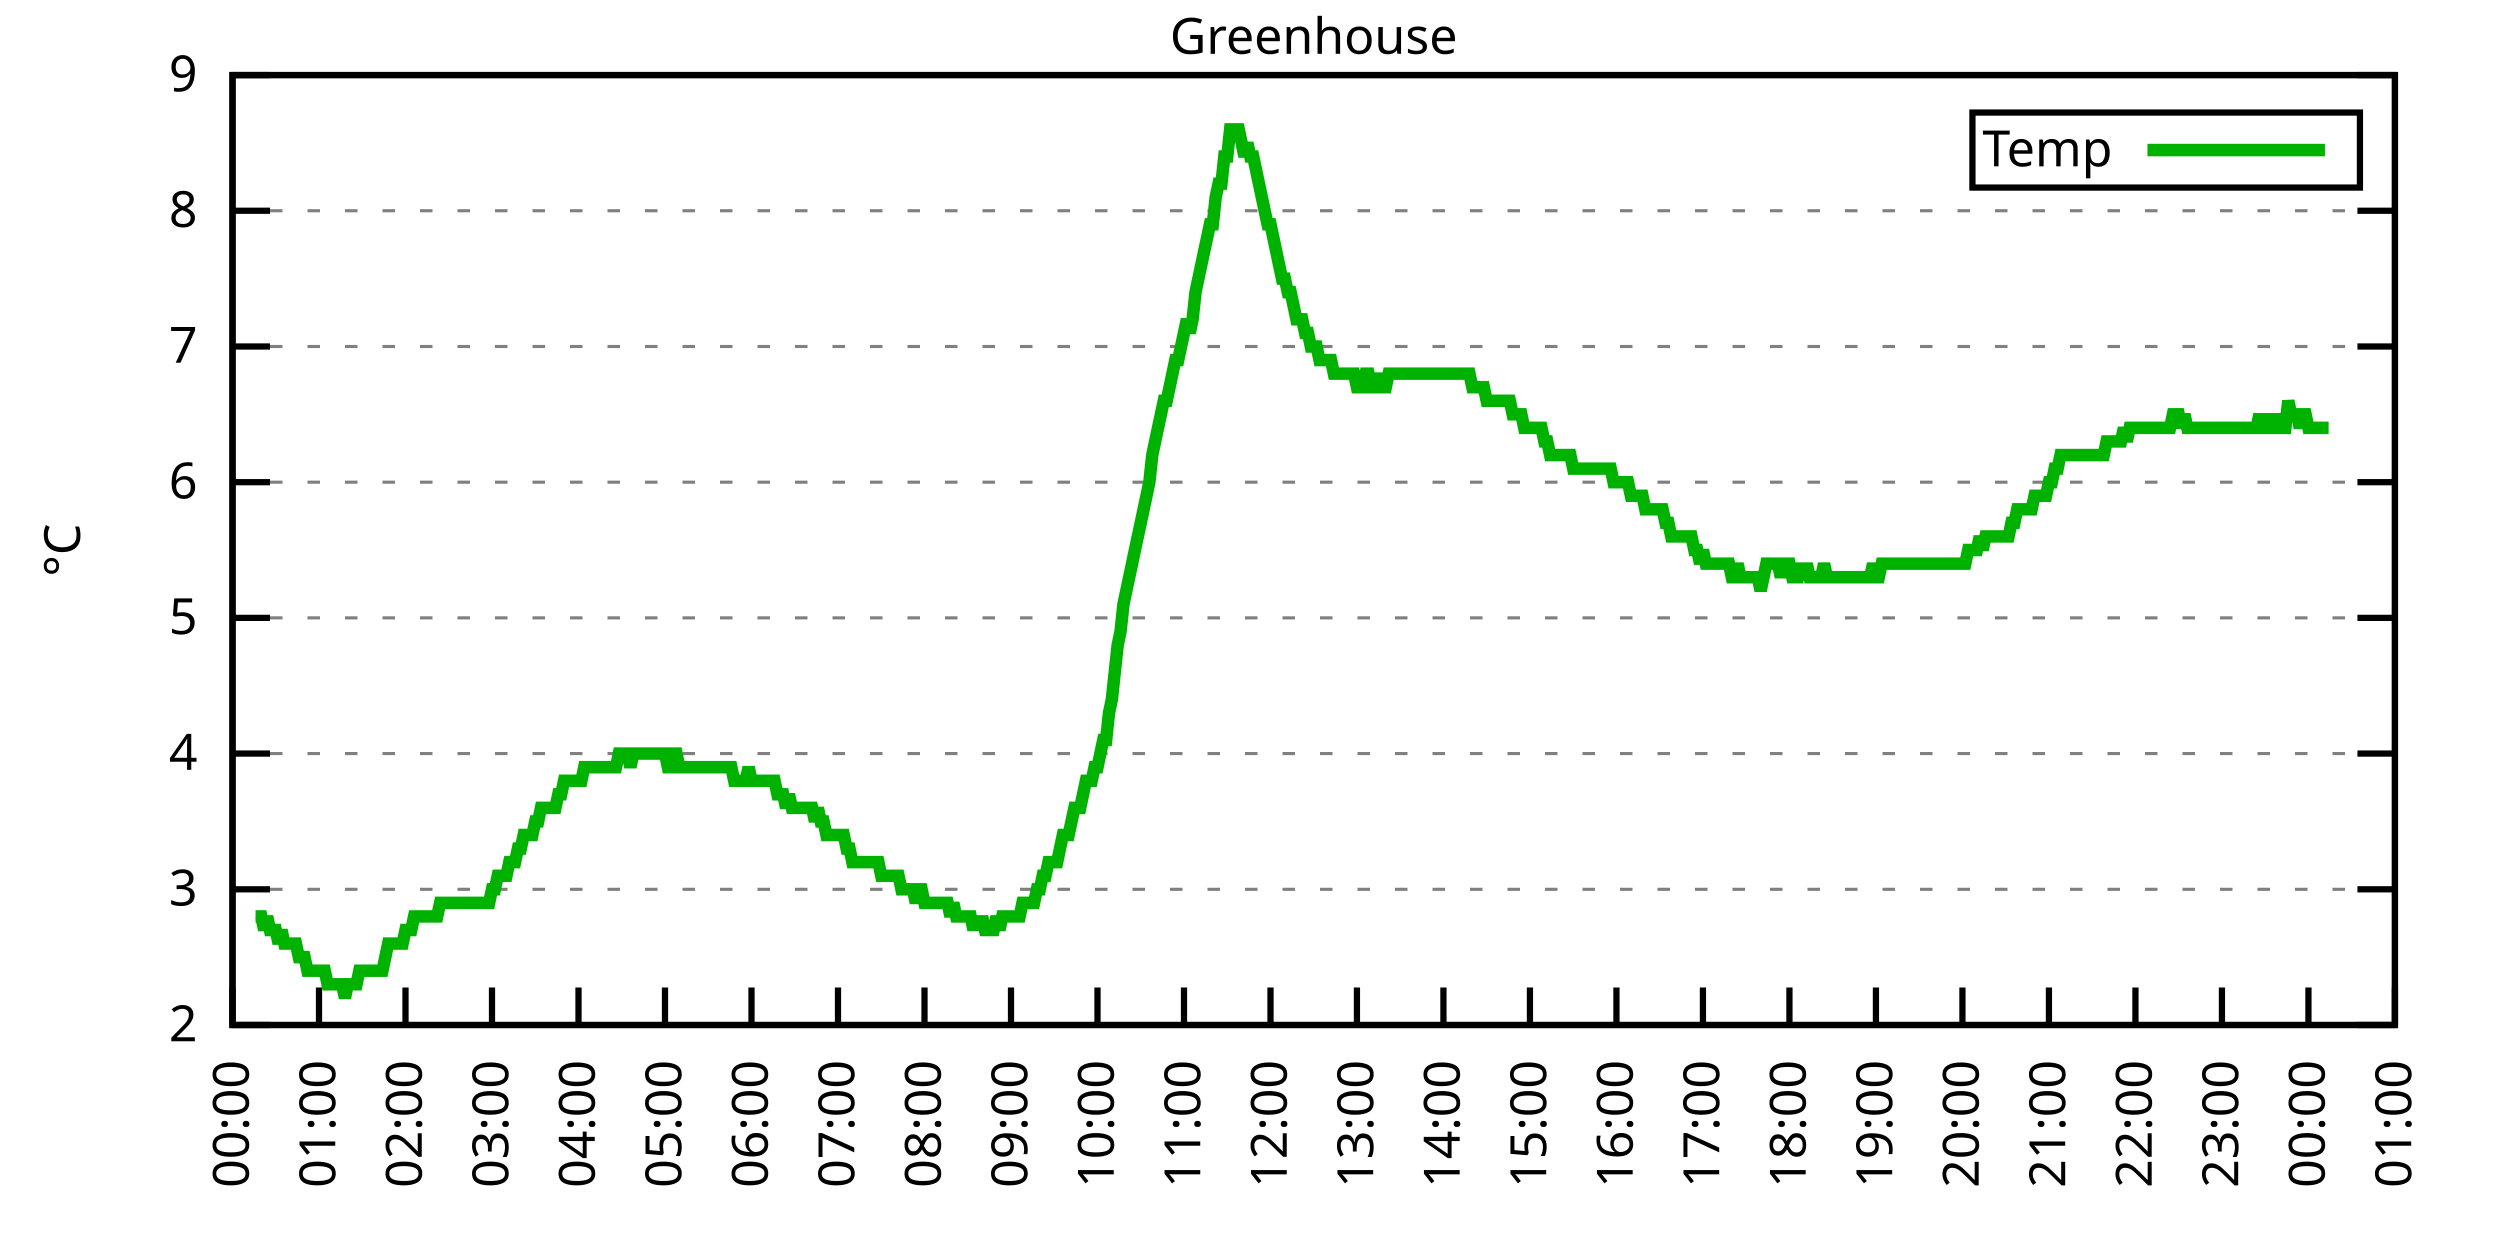
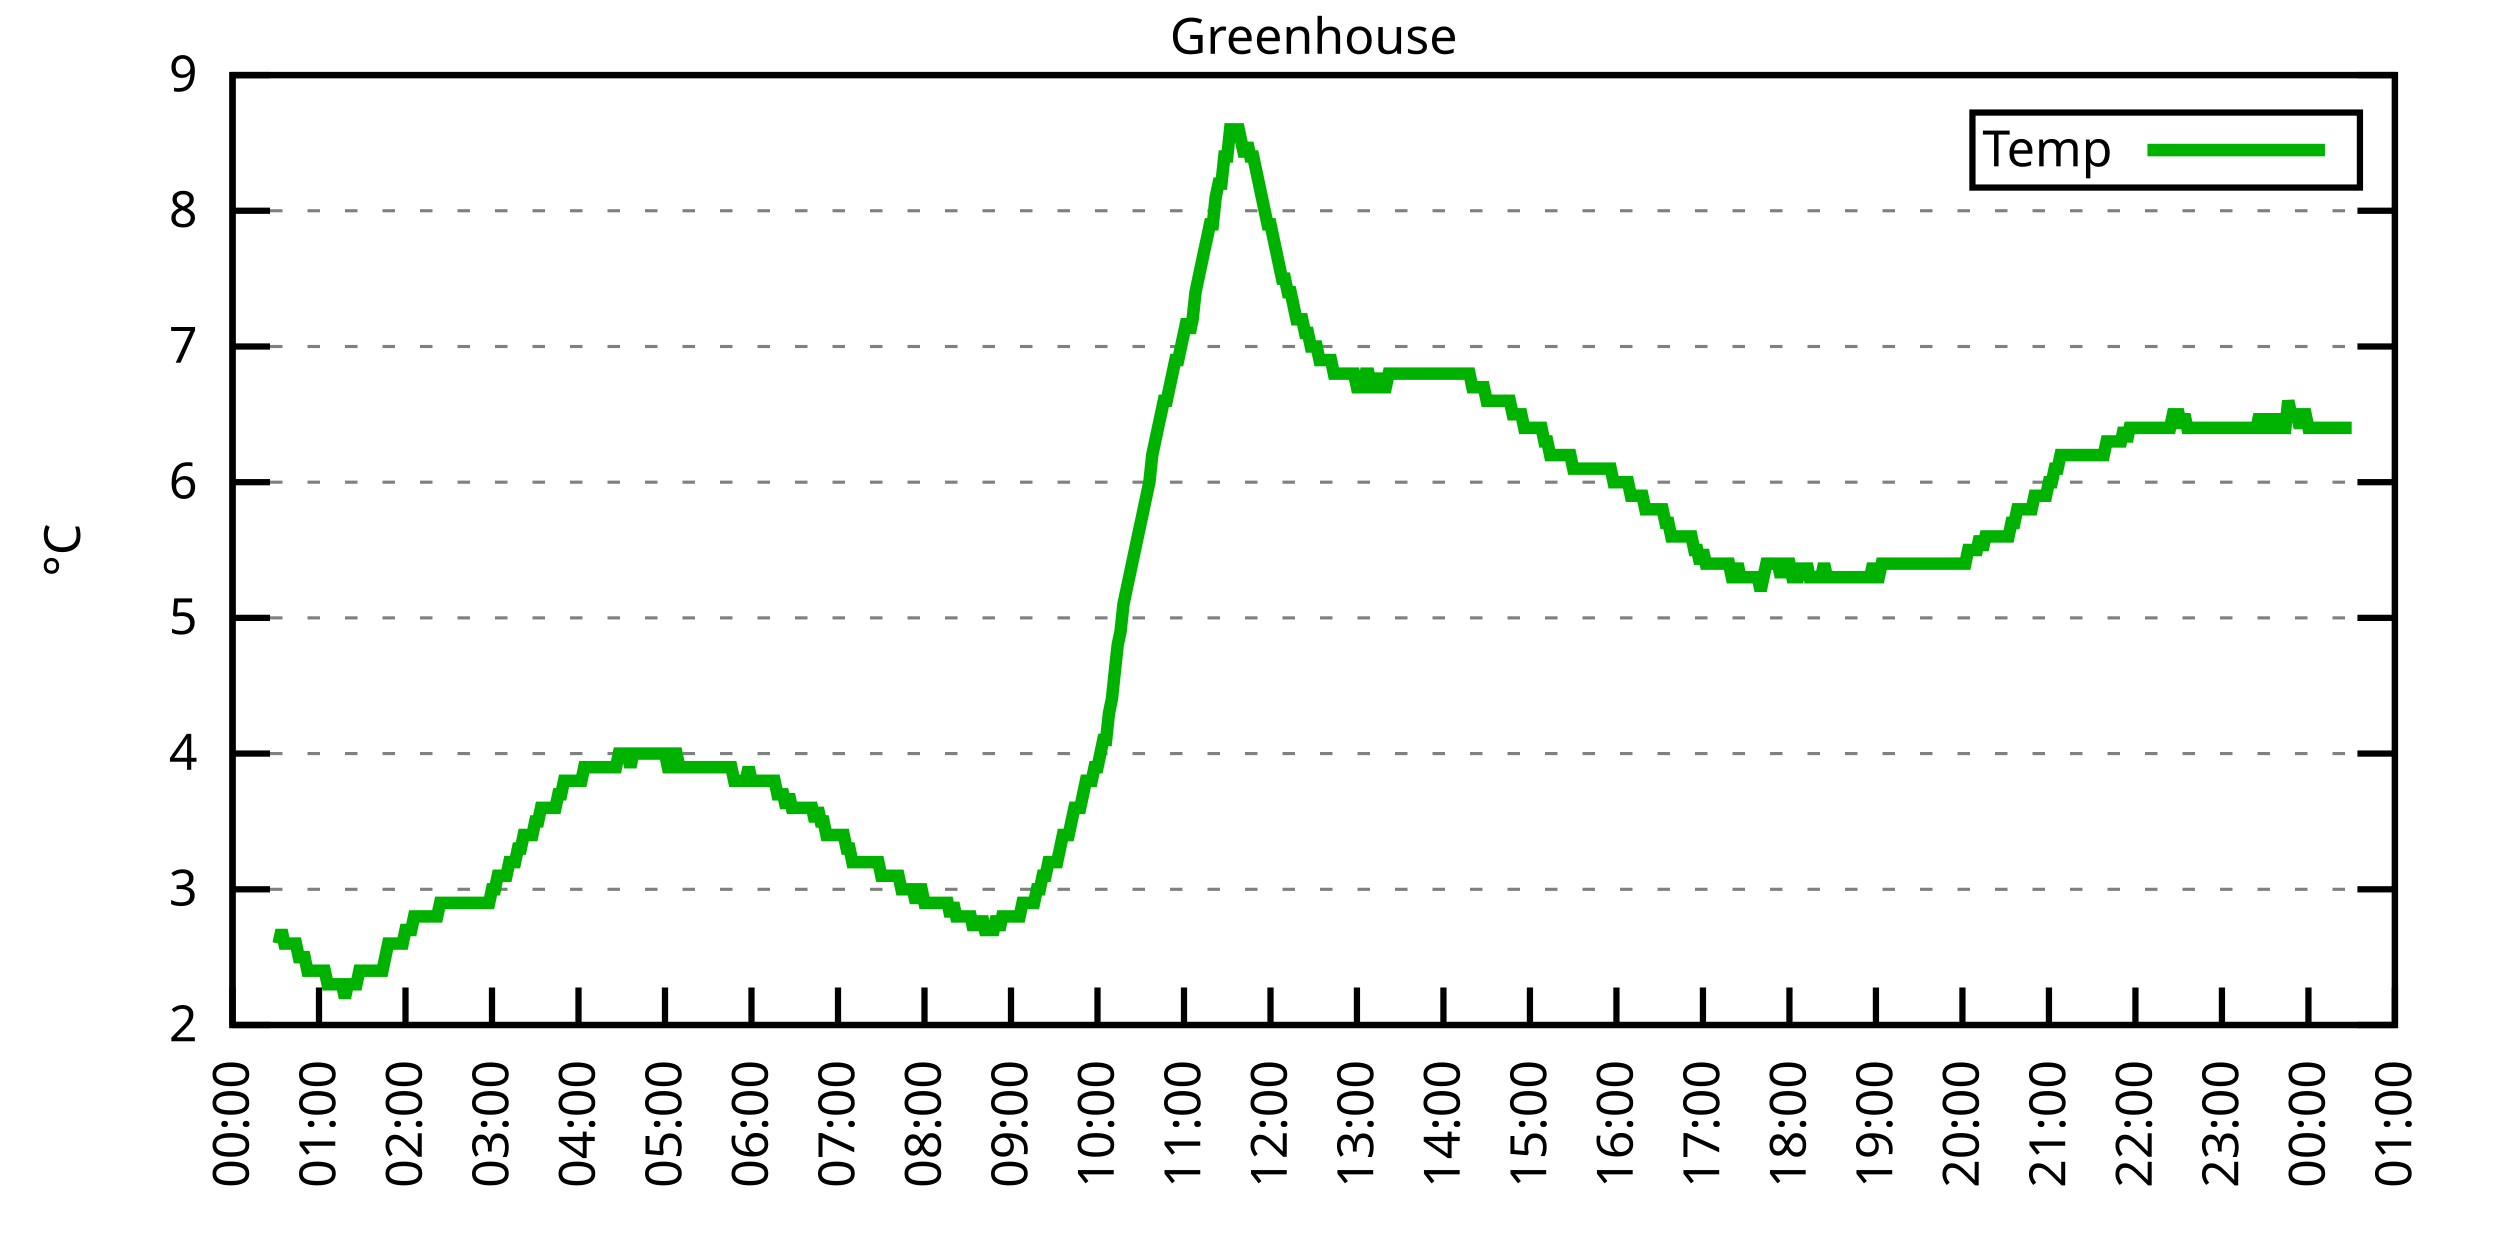
<svg xmlns="http://www.w3.org/2000/svg" xmlns:xlink="http://www.w3.org/1999/xlink" width="400" height="200" viewBox="0 0 400 200">
  <g id="gnuplot_canvas">
    <rect x="0" y="0" width="400" height="200" fill="none" />
    <defs>
      <circle id="gpDot" r="0.5" stroke-width="0.5" stroke="currentColor" />
      <path id="gpPt0" stroke-width="0.333" stroke="currentColor" d="M-1,0 h2 M0,-1 v2" />
      <path id="gpPt1" stroke-width="0.333" stroke="currentColor" d="M-1,-1 L1,1 M1,-1 L-1,1" />
      <path id="gpPt2" stroke-width="0.333" stroke="currentColor" d="M-1,0 L1,0 M0,-1 L0,1 M-1,-1 L1,1 M-1,1 L1,-1" />
      <rect id="gpPt3" stroke-width="0.333" stroke="currentColor" x="-1" y="-1" width="2" height="2" />
      <rect id="gpPt4" stroke-width="0.333" stroke="currentColor" fill="currentColor" x="-1" y="-1" width="2" height="2" />
      <circle id="gpPt5" stroke-width="0.333" stroke="currentColor" cx="0" cy="0" r="1" />
      <use xlink:href="#gpPt5" id="gpPt6" fill="currentColor" stroke="none" />
      <path id="gpPt7" stroke-width="0.333" stroke="currentColor" d="M0,-1.33 L-1.33,0.67 L1.33,0.67 z" />
      <use xlink:href="#gpPt7" id="gpPt8" fill="currentColor" stroke="none" />
      <use xlink:href="#gpPt7" id="gpPt9" stroke="currentColor" transform="rotate(180)" />
      <use xlink:href="#gpPt9" id="gpPt10" fill="currentColor" stroke="none" />
      <use xlink:href="#gpPt3" id="gpPt11" stroke="currentColor" transform="rotate(45)" />
      <use xlink:href="#gpPt11" id="gpPt12" fill="currentColor" stroke="none" />
      <path id="gpPt13" stroke-width="0.333" stroke="currentColor" d="M0,1.330 L1.265,0.411 L0.782,-1.067 L-0.782,-1.076 L-1.265,0.411 z" />
      <use xlink:href="#gpPt13" id="gpPt14" fill="currentColor" stroke="none" />
      <filter id="textbox" filterUnits="objectBoundingBox" x="0" y="0" height="1" width="1">
        <feFlood flood-color="white" flood-opacity="1" result="bgnd" />
        <feComposite in="SourceGraphic" in2="bgnd" operator="atop" />
      </filter>
      <filter id="greybox" filterUnits="objectBoundingBox" x="0" y="0" height="1" width="1">
        <feFlood flood-color="lightgrey" flood-opacity="1" result="grey" />
        <feComposite in="SourceGraphic" in2="grey" operator="atop" />
      </filter>
    </defs>
    <g fill="none" color="white" stroke="currentColor" stroke-width="1.00" stroke-linecap="butt" stroke-linejoin="miter">
</g>
    <g fill="none" color="black" stroke="currentColor" stroke-width="1.00" stroke-linecap="butt" stroke-linejoin="miter">
      <g stroke="none" shape-rendering="crispEdges">
        <polygon fill="rgb(255, 255, 255)" points="37.20,164.00 383.18,164.00 383.18,12.02 37.20,12.02 " />
      </g>
    </g>
    <g fill="none" color="black" stroke="currentColor" stroke-width="1.00" stroke-linecap="butt" stroke-linejoin="miter">
</g>
    <g fill="none" color="black" stroke="black" stroke-width="0.50" stroke-linecap="butt" stroke-linejoin="miter">
</g>
    <g fill="none" color="gray" stroke="currentColor" stroke-width="0.50" stroke-linecap="butt" stroke-linejoin="miter">
      <path stroke="gray" stroke-dasharray="2,4" class="gridline" d="M37.20,164.00 L383.19,164.00  " />
    </g>
    <g fill="none" color="gray" stroke="gray" stroke-width="1.00" stroke-linecap="butt" stroke-linejoin="miter">
</g>
    <g fill="none" color="black" stroke="currentColor" stroke-width="1.00" stroke-linecap="butt" stroke-linejoin="miter">
      <path stroke="black" d="M37.20,164.00 L43.20,164.00 M383.19,164.00 L377.19,164.00  " />
      <g transform="translate(31.60,166.60)" stroke="none" fill="black" font-family="Sans" font-size="8.00" text-anchor="end">
        <text>
          <tspan font-family="Sans"> 2</tspan>
        </text>
      </g>
    </g>
    <g fill="none" color="black" stroke="currentColor" stroke-width="1.00" stroke-linecap="butt" stroke-linejoin="miter">
</g>
    <g fill="none" color="black" stroke="black" stroke-width="0.50" stroke-linecap="butt" stroke-linejoin="miter">
</g>
    <g fill="none" color="gray" stroke="currentColor" stroke-width="0.50" stroke-linecap="butt" stroke-linejoin="miter">
      <path stroke="gray" stroke-dasharray="2,4" class="gridline" d="M37.20,142.29 L383.19,142.29  " />
    </g>
    <g fill="none" color="gray" stroke="gray" stroke-width="1.00" stroke-linecap="butt" stroke-linejoin="miter">
</g>
    <g fill="none" color="black" stroke="currentColor" stroke-width="1.00" stroke-linecap="butt" stroke-linejoin="miter">
      <path stroke="black" d="M37.20,142.29 L43.20,142.29 M383.19,142.29 L377.19,142.29  " />
      <g transform="translate(31.60,144.89)" stroke="none" fill="black" font-family="Sans" font-size="8.00" text-anchor="end">
        <text>
          <tspan font-family="Sans"> 3</tspan>
        </text>
      </g>
    </g>
    <g fill="none" color="black" stroke="currentColor" stroke-width="1.00" stroke-linecap="butt" stroke-linejoin="miter">
</g>
    <g fill="none" color="black" stroke="black" stroke-width="0.50" stroke-linecap="butt" stroke-linejoin="miter">
</g>
    <g fill="none" color="gray" stroke="currentColor" stroke-width="0.50" stroke-linecap="butt" stroke-linejoin="miter">
      <path stroke="gray" stroke-dasharray="2,4" class="gridline" d="M37.20,120.57 L383.19,120.57  " />
    </g>
    <g fill="none" color="gray" stroke="gray" stroke-width="1.00" stroke-linecap="butt" stroke-linejoin="miter">
</g>
    <g fill="none" color="black" stroke="currentColor" stroke-width="1.00" stroke-linecap="butt" stroke-linejoin="miter">
      <path stroke="black" d="M37.20,120.57 L43.20,120.57 M383.19,120.57 L377.19,120.57  " />
      <g transform="translate(31.60,123.17)" stroke="none" fill="black" font-family="Sans" font-size="8.00" text-anchor="end">
        <text>
          <tspan font-family="Sans"> 4</tspan>
        </text>
      </g>
    </g>
    <g fill="none" color="black" stroke="currentColor" stroke-width="1.00" stroke-linecap="butt" stroke-linejoin="miter">
</g>
    <g fill="none" color="black" stroke="black" stroke-width="0.50" stroke-linecap="butt" stroke-linejoin="miter">
</g>
    <g fill="none" color="gray" stroke="currentColor" stroke-width="0.50" stroke-linecap="butt" stroke-linejoin="miter">
      <path stroke="gray" stroke-dasharray="2,4" class="gridline" d="M37.20,98.86 L383.19,98.86  " />
    </g>
    <g fill="none" color="gray" stroke="gray" stroke-width="1.00" stroke-linecap="butt" stroke-linejoin="miter">
</g>
    <g fill="none" color="black" stroke="currentColor" stroke-width="1.00" stroke-linecap="butt" stroke-linejoin="miter">
      <path stroke="black" d="M37.20,98.86 L43.20,98.86 M383.19,98.86 L377.19,98.86  " />
      <g transform="translate(31.60,101.46)" stroke="none" fill="black" font-family="Sans" font-size="8.00" text-anchor="end">
        <text>
          <tspan font-family="Sans"> 5</tspan>
        </text>
      </g>
    </g>
    <g fill="none" color="black" stroke="currentColor" stroke-width="1.00" stroke-linecap="butt" stroke-linejoin="miter">
</g>
    <g fill="none" color="black" stroke="black" stroke-width="0.50" stroke-linecap="butt" stroke-linejoin="miter">
</g>
    <g fill="none" color="gray" stroke="currentColor" stroke-width="0.50" stroke-linecap="butt" stroke-linejoin="miter">
      <path stroke="gray" stroke-dasharray="2,4" class="gridline" d="M37.20,77.15 L383.19,77.15  " />
    </g>
    <g fill="none" color="gray" stroke="gray" stroke-width="1.00" stroke-linecap="butt" stroke-linejoin="miter">
</g>
    <g fill="none" color="black" stroke="currentColor" stroke-width="1.00" stroke-linecap="butt" stroke-linejoin="miter">
      <path stroke="black" d="M37.20,77.15 L43.20,77.15 M383.19,77.15 L377.19,77.15  " />
      <g transform="translate(31.60,79.75)" stroke="none" fill="black" font-family="Sans" font-size="8.00" text-anchor="end">
        <text>
          <tspan font-family="Sans"> 6</tspan>
        </text>
      </g>
    </g>
    <g fill="none" color="black" stroke="currentColor" stroke-width="1.00" stroke-linecap="butt" stroke-linejoin="miter">
</g>
    <g fill="none" color="black" stroke="black" stroke-width="0.50" stroke-linecap="butt" stroke-linejoin="miter">
</g>
    <g fill="none" color="gray" stroke="currentColor" stroke-width="0.50" stroke-linecap="butt" stroke-linejoin="miter">
      <path stroke="gray" stroke-dasharray="2,4" class="gridline" d="M37.20,55.44 L383.19,55.44  " />
    </g>
    <g fill="none" color="gray" stroke="gray" stroke-width="1.00" stroke-linecap="butt" stroke-linejoin="miter">
</g>
    <g fill="none" color="black" stroke="currentColor" stroke-width="1.00" stroke-linecap="butt" stroke-linejoin="miter">
      <path stroke="black" d="M37.20,55.44 L43.20,55.44 M383.19,55.44 L377.19,55.44  " />
      <g transform="translate(31.60,58.04)" stroke="none" fill="black" font-family="Sans" font-size="8.00" text-anchor="end">
        <text>
          <tspan font-family="Sans"> 7</tspan>
        </text>
      </g>
    </g>
    <g fill="none" color="black" stroke="currentColor" stroke-width="1.00" stroke-linecap="butt" stroke-linejoin="miter">
</g>
    <g fill="none" color="black" stroke="black" stroke-width="0.50" stroke-linecap="butt" stroke-linejoin="miter">
</g>
    <g fill="none" color="gray" stroke="currentColor" stroke-width="0.50" stroke-linecap="butt" stroke-linejoin="miter">
      <path stroke="gray" stroke-dasharray="2,4" class="gridline" d="M37.20,33.72 L383.19,33.72  " />
    </g>
    <g fill="none" color="gray" stroke="gray" stroke-width="1.00" stroke-linecap="butt" stroke-linejoin="miter">
</g>
    <g fill="none" color="black" stroke="currentColor" stroke-width="1.00" stroke-linecap="butt" stroke-linejoin="miter">
      <path stroke="black" d="M37.20,33.72 L43.20,33.72 M383.19,33.72 L377.19,33.72  " />
      <g transform="translate(31.60,36.32)" stroke="none" fill="black" font-family="Sans" font-size="8.00" text-anchor="end">
        <text>
          <tspan font-family="Sans"> 8</tspan>
        </text>
      </g>
    </g>
    <g fill="none" color="black" stroke="currentColor" stroke-width="1.00" stroke-linecap="butt" stroke-linejoin="miter">
</g>
    <g fill="none" color="black" stroke="black" stroke-width="0.50" stroke-linecap="butt" stroke-linejoin="miter">
</g>
    <g fill="none" color="gray" stroke="currentColor" stroke-width="0.50" stroke-linecap="butt" stroke-linejoin="miter">
      <path stroke="gray" stroke-dasharray="2,4" class="gridline" d="M37.20,12.01 L383.19,12.01  " />
    </g>
    <g fill="none" color="gray" stroke="gray" stroke-width="1.00" stroke-linecap="butt" stroke-linejoin="miter">
</g>
    <g fill="none" color="black" stroke="currentColor" stroke-width="1.00" stroke-linecap="butt" stroke-linejoin="miter">
      <path stroke="black" d="M37.20,12.01 L43.20,12.01 M383.19,12.01 L377.19,12.01  " />
      <g transform="translate(31.60,14.61)" stroke="none" fill="black" font-family="Sans" font-size="8.00" text-anchor="end">
        <text>
          <tspan font-family="Sans"> 9</tspan>
        </text>
      </g>
    </g>
    <g fill="none" color="black" stroke="currentColor" stroke-width="1.00" stroke-linecap="butt" stroke-linejoin="miter">
      <path stroke="black" d="M37.20,164.00 L37.20,158.00  " />
      <g transform="translate(39.80,169.60) rotate(270.00)" stroke="none" fill="black" font-family="Sans" font-size="8.00" text-anchor="end">
        <text>
          <tspan font-family="Sans">00:00</tspan>
        </text>
      </g>
    </g>
    <g fill="none" color="black" stroke="currentColor" stroke-width="1.00" stroke-linecap="butt" stroke-linejoin="miter">
      <path stroke="black" d="M51.04,164.00 L51.04,158.00  " />
      <g transform="translate(53.64,169.60) rotate(270.00)" stroke="none" fill="black" font-family="Sans" font-size="8.00" text-anchor="end">
        <text>
          <tspan font-family="Sans">01:00</tspan>
        </text>
      </g>
    </g>
    <g fill="none" color="black" stroke="currentColor" stroke-width="1.00" stroke-linecap="butt" stroke-linejoin="miter">
      <path stroke="black" d="M64.88,164.00 L64.88,158.00  " />
      <g transform="translate(67.48,169.60) rotate(270.00)" stroke="none" fill="black" font-family="Sans" font-size="8.00" text-anchor="end">
        <text>
          <tspan font-family="Sans">02:00</tspan>
        </text>
      </g>
    </g>
    <g fill="none" color="black" stroke="currentColor" stroke-width="1.00" stroke-linecap="butt" stroke-linejoin="miter">
      <path stroke="black" d="M78.72,164.00 L78.72,158.00  " />
      <g transform="translate(81.32,169.60) rotate(270.00)" stroke="none" fill="black" font-family="Sans" font-size="8.00" text-anchor="end">
        <text>
          <tspan font-family="Sans">03:00</tspan>
        </text>
      </g>
    </g>
    <g fill="none" color="black" stroke="currentColor" stroke-width="1.00" stroke-linecap="butt" stroke-linejoin="miter">
      <path stroke="black" d="M92.56,164.00 L92.56,158.00  " />
      <g transform="translate(95.16,169.60) rotate(270.00)" stroke="none" fill="black" font-family="Sans" font-size="8.00" text-anchor="end">
        <text>
          <tspan font-family="Sans">04:00</tspan>
        </text>
      </g>
    </g>
    <g fill="none" color="black" stroke="currentColor" stroke-width="1.00" stroke-linecap="butt" stroke-linejoin="miter">
      <path stroke="black" d="M106.40,164.00 L106.40,158.00  " />
      <g transform="translate(109.00,169.60) rotate(270.00)" stroke="none" fill="black" font-family="Sans" font-size="8.00" text-anchor="end">
        <text>
          <tspan font-family="Sans">05:00</tspan>
        </text>
      </g>
    </g>
    <g fill="none" color="black" stroke="currentColor" stroke-width="1.00" stroke-linecap="butt" stroke-linejoin="miter">
      <path stroke="black" d="M120.24,164.00 L120.24,158.00  " />
      <g transform="translate(122.84,169.60) rotate(270.00)" stroke="none" fill="black" font-family="Sans" font-size="8.00" text-anchor="end">
        <text>
          <tspan font-family="Sans">06:00</tspan>
        </text>
      </g>
    </g>
    <g fill="none" color="black" stroke="currentColor" stroke-width="1.00" stroke-linecap="butt" stroke-linejoin="miter">
      <path stroke="black" d="M134.08,164.00 L134.08,158.00  " />
      <g transform="translate(136.68,169.60) rotate(270.00)" stroke="none" fill="black" font-family="Sans" font-size="8.00" text-anchor="end">
        <text>
          <tspan font-family="Sans">07:00</tspan>
        </text>
      </g>
    </g>
    <g fill="none" color="black" stroke="currentColor" stroke-width="1.00" stroke-linecap="butt" stroke-linejoin="miter">
      <path stroke="black" d="M147.92,164.00 L147.92,158.00  " />
      <g transform="translate(150.52,169.60) rotate(270.00)" stroke="none" fill="black" font-family="Sans" font-size="8.00" text-anchor="end">
        <text>
          <tspan font-family="Sans">08:00</tspan>
        </text>
      </g>
    </g>
    <g fill="none" color="black" stroke="currentColor" stroke-width="1.00" stroke-linecap="butt" stroke-linejoin="miter">
      <path stroke="black" d="M161.76,164.00 L161.76,158.00  " />
      <g transform="translate(164.36,169.60) rotate(270.00)" stroke="none" fill="black" font-family="Sans" font-size="8.00" text-anchor="end">
        <text>
          <tspan font-family="Sans">09:00</tspan>
        </text>
      </g>
    </g>
    <g fill="none" color="black" stroke="currentColor" stroke-width="1.00" stroke-linecap="butt" stroke-linejoin="miter">
      <path stroke="black" d="M175.60,164.00 L175.60,158.00  " />
      <g transform="translate(178.20,169.60) rotate(270.00)" stroke="none" fill="black" font-family="Sans" font-size="8.00" text-anchor="end">
        <text>
          <tspan font-family="Sans">10:00</tspan>
        </text>
      </g>
    </g>
    <g fill="none" color="black" stroke="currentColor" stroke-width="1.00" stroke-linecap="butt" stroke-linejoin="miter">
      <path stroke="black" d="M189.44,164.00 L189.44,158.00  " />
      <g transform="translate(192.04,169.60) rotate(270.00)" stroke="none" fill="black" font-family="Sans" font-size="8.00" text-anchor="end">
        <text>
          <tspan font-family="Sans">11:00</tspan>
        </text>
      </g>
    </g>
    <g fill="none" color="black" stroke="currentColor" stroke-width="1.00" stroke-linecap="butt" stroke-linejoin="miter">
      <path stroke="black" d="M203.28,164.00 L203.28,158.00  " />
      <g transform="translate(205.88,169.60) rotate(270.00)" stroke="none" fill="black" font-family="Sans" font-size="8.00" text-anchor="end">
        <text>
          <tspan font-family="Sans">12:00</tspan>
        </text>
      </g>
    </g>
    <g fill="none" color="black" stroke="currentColor" stroke-width="1.00" stroke-linecap="butt" stroke-linejoin="miter">
      <path stroke="black" d="M217.11,164.00 L217.11,158.00  " />
      <g transform="translate(219.71,169.60) rotate(270.00)" stroke="none" fill="black" font-family="Sans" font-size="8.00" text-anchor="end">
        <text>
          <tspan font-family="Sans">13:00</tspan>
        </text>
      </g>
    </g>
    <g fill="none" color="black" stroke="currentColor" stroke-width="1.00" stroke-linecap="butt" stroke-linejoin="miter">
      <path stroke="black" d="M230.95,164.00 L230.95,158.00  " />
      <g transform="translate(233.55,169.60) rotate(270.00)" stroke="none" fill="black" font-family="Sans" font-size="8.00" text-anchor="end">
        <text>
          <tspan font-family="Sans">14:00</tspan>
        </text>
      </g>
    </g>
    <g fill="none" color="black" stroke="currentColor" stroke-width="1.00" stroke-linecap="butt" stroke-linejoin="miter">
      <path stroke="black" d="M244.79,164.00 L244.79,158.00  " />
      <g transform="translate(247.39,169.60) rotate(270.00)" stroke="none" fill="black" font-family="Sans" font-size="8.00" text-anchor="end">
        <text>
          <tspan font-family="Sans">15:00</tspan>
        </text>
      </g>
    </g>
    <g fill="none" color="black" stroke="currentColor" stroke-width="1.00" stroke-linecap="butt" stroke-linejoin="miter">
      <path stroke="black" d="M258.63,164.00 L258.63,158.00  " />
      <g transform="translate(261.23,169.60) rotate(270.00)" stroke="none" fill="black" font-family="Sans" font-size="8.00" text-anchor="end">
        <text>
          <tspan font-family="Sans">16:00</tspan>
        </text>
      </g>
    </g>
    <g fill="none" color="black" stroke="currentColor" stroke-width="1.00" stroke-linecap="butt" stroke-linejoin="miter">
      <path stroke="black" d="M272.47,164.00 L272.47,158.00  " />
      <g transform="translate(275.07,169.60) rotate(270.00)" stroke="none" fill="black" font-family="Sans" font-size="8.00" text-anchor="end">
        <text>
          <tspan font-family="Sans">17:00</tspan>
        </text>
      </g>
    </g>
    <g fill="none" color="black" stroke="currentColor" stroke-width="1.00" stroke-linecap="butt" stroke-linejoin="miter">
      <path stroke="black" d="M286.31,164.00 L286.31,158.00  " />
      <g transform="translate(288.91,169.60) rotate(270.00)" stroke="none" fill="black" font-family="Sans" font-size="8.00" text-anchor="end">
        <text>
          <tspan font-family="Sans">18:00</tspan>
        </text>
      </g>
    </g>
    <g fill="none" color="black" stroke="currentColor" stroke-width="1.00" stroke-linecap="butt" stroke-linejoin="miter">
      <path stroke="black" d="M300.15,164.00 L300.15,158.00  " />
      <g transform="translate(302.75,169.60) rotate(270.00)" stroke="none" fill="black" font-family="Sans" font-size="8.00" text-anchor="end">
        <text>
          <tspan font-family="Sans">19:00</tspan>
        </text>
      </g>
    </g>
    <g fill="none" color="black" stroke="currentColor" stroke-width="1.00" stroke-linecap="butt" stroke-linejoin="miter">
      <path stroke="black" d="M313.99,164.00 L313.99,158.00  " />
      <g transform="translate(316.59,169.60) rotate(270.00)" stroke="none" fill="black" font-family="Sans" font-size="8.00" text-anchor="end">
        <text>
          <tspan font-family="Sans">20:00</tspan>
        </text>
      </g>
    </g>
    <g fill="none" color="black" stroke="currentColor" stroke-width="1.00" stroke-linecap="butt" stroke-linejoin="miter">
      <path stroke="black" d="M327.83,164.00 L327.83,158.00  " />
      <g transform="translate(330.43,169.60) rotate(270.00)" stroke="none" fill="black" font-family="Sans" font-size="8.00" text-anchor="end">
        <text>
          <tspan font-family="Sans">21:00</tspan>
        </text>
      </g>
    </g>
    <g fill="none" color="black" stroke="currentColor" stroke-width="1.00" stroke-linecap="butt" stroke-linejoin="miter">
      <path stroke="black" d="M341.67,164.00 L341.67,158.00  " />
      <g transform="translate(344.27,169.60) rotate(270.00)" stroke="none" fill="black" font-family="Sans" font-size="8.00" text-anchor="end">
        <text>
          <tspan font-family="Sans">22:00</tspan>
        </text>
      </g>
    </g>
    <g fill="none" color="black" stroke="currentColor" stroke-width="1.00" stroke-linecap="butt" stroke-linejoin="miter">
      <path stroke="black" d="M355.51,164.00 L355.51,158.00  " />
      <g transform="translate(358.11,169.60) rotate(270.00)" stroke="none" fill="black" font-family="Sans" font-size="8.00" text-anchor="end">
        <text>
          <tspan font-family="Sans">23:00</tspan>
        </text>
      </g>
    </g>
    <g fill="none" color="black" stroke="currentColor" stroke-width="1.00" stroke-linecap="butt" stroke-linejoin="miter">
      <path stroke="black" d="M369.35,164.00 L369.35,158.00  " />
      <g transform="translate(371.95,169.60) rotate(270.00)" stroke="none" fill="black" font-family="Sans" font-size="8.00" text-anchor="end">
        <text>
          <tspan font-family="Sans">00:00</tspan>
        </text>
      </g>
    </g>
    <g fill="none" color="black" stroke="currentColor" stroke-width="1.00" stroke-linecap="butt" stroke-linejoin="miter">
      <path stroke="black" d="M383.19,164.00 L383.19,158.00  " />
      <g transform="translate(385.79,169.60) rotate(270.00)" stroke="none" fill="black" font-family="Sans" font-size="8.00" text-anchor="end">
        <text>
          <tspan font-family="Sans">01:00</tspan>
        </text>
      </g>
    </g>
    <g fill="none" color="black" stroke="currentColor" stroke-width="1.00" stroke-linecap="butt" stroke-linejoin="miter">
</g>
    <g fill="none" color="black" stroke="currentColor" stroke-width="1.00" stroke-linecap="butt" stroke-linejoin="miter">
      <path stroke="black" d="M37.20,12.01 L37.20,164.00 L383.19,164.00 L383.19,12.01 L37.20,12.01 Z  " />
    </g>
    <g fill="none" color="black" stroke="currentColor" stroke-width="1.00" stroke-linecap="butt" stroke-linejoin="miter">
</g>
    <g fill="none" color="black" stroke="currentColor" stroke-width="1.00" stroke-linecap="butt" stroke-linejoin="miter">
      <path stroke="black" d="M315.59,30.01 L315.59,18.01 L377.59,18.01 L377.59,30.01 L315.59,30.01 Z  " />
    </g>
    <g id="Greenhouse_plot_1">
      <g fill="none" color="white" stroke="black" stroke-width="2.00" stroke-linecap="butt" stroke-linejoin="miter">
</g>
      <g fill="none" color="black" stroke="currentColor" stroke-width="2.00" stroke-linecap="butt" stroke-linejoin="miter">
        <g transform="translate(337.99,26.61)" stroke="none" fill="black" font-family="Sans" font-size="8.00" text-anchor="end">
          <text>
            <tspan font-family="Sans">Temp</tspan>
          </text>
        </g>
      </g>
      <g fill="none" color="black" stroke="currentColor" stroke-width="2.00" stroke-linecap="butt" stroke-linejoin="miter">
-         <path stroke="rgb(  0, 178,   0)" d="M343.59,24.01 L371.99,24.01 M40.89,146.63 L41.35,146.63 L41.81,146.63 L42.27,148.80 L42.74,146.63 L43.20,148.80   L43.66,148.80 L44.12,148.80 L44.58,150.97 L45.04,148.80 L45.50,150.97 L45.97,150.97 L46.43,150.97 L46.89,150.97   L47.35,150.97 L47.81,153.14 L48.27,153.14 L48.73,153.14 L49.19,155.31 L49.66,155.31 L50.12,155.31 L50.58,155.31   L51.04,155.31 L51.50,155.31 L51.96,155.31 L52.42,157.49 L52.88,157.49 L53.35,157.49 L53.81,157.49 L54.27,157.49   L54.73,157.49 L55.19,159.66 L55.65,157.49 L56.11,157.49 L56.58,157.49 L57.04,157.49 L57.50,155.31 L57.96,155.31   L58.42,155.31 L58.88,155.31 L59.34,155.31 L59.80,155.31 L60.27,155.31 L60.73,155.31 L61.19,155.31 L61.65,153.14   L62.11,150.97 L62.57,150.97 L63.03,150.97 L63.50,150.97 L63.96,150.97 L64.42,150.97 L64.88,148.80 L65.34,148.80   L65.80,148.80 L66.26,146.63 L66.72,146.63 L67.19,146.63 L67.65,146.63 L68.11,146.63 L68.57,146.63 L69.03,146.63   L69.49,146.63 L69.95,146.63 L70.42,144.46 L70.88,144.46 L71.34,144.46 L71.80,144.46 L72.26,144.46 L72.72,144.46   L73.18,144.46 L73.64,144.46 L74.11,144.46 L74.57,144.46 L75.03,144.46 L75.49,144.46 L75.95,144.46 L76.41,144.46   L76.87,144.46 L77.33,144.46 L77.80,144.46 L78.26,144.46 L78.72,142.29 L79.18,142.29 L79.64,140.12 L80.10,140.12   L80.56,140.12 L81.03,140.12 L81.49,137.94 L81.95,137.94 L82.41,137.94 L82.87,135.77 L83.33,135.77 L83.79,133.60   L84.25,133.60 L84.72,133.60 L85.18,133.60 L85.64,131.43 L86.10,131.43 L86.56,129.26 L87.02,129.26 L87.48,129.26   L87.95,129.26 L88.41,129.26 L88.87,129.26 L89.33,127.09 L89.79,127.09 L90.25,124.92 L90.71,124.92 L91.17,124.92   L91.64,124.92 L92.10,124.92 L92.56,124.92 L93.02,124.92 L93.48,122.75 L93.94,122.75 L94.40,122.75 L94.87,122.75   L95.33,122.75 L95.79,122.75 L96.25,122.75 L96.71,122.75 L97.17,122.75 L97.63,122.75 L98.09,122.75 L98.56,122.75   L99.02,120.57 L99.48,120.57 L99.94,120.57 L100.40,120.57 L100.86,122.75 L101.32,120.57 L101.78,120.57 L102.25,120.57   L102.71,120.57 L103.17,120.57 L103.63,120.57 L104.09,120.57 L104.55,120.57 L105.01,120.57 L105.48,120.57 L105.94,120.57   L106.40,120.57 L106.86,122.75 L107.32,122.75 L107.78,120.57 L108.24,120.57 L108.70,122.75 L109.17,122.75 L109.63,122.75   L110.09,122.75 L110.55,122.75 L111.01,122.75 L111.47,122.75 L111.93,122.75 L112.40,122.75 L112.86,122.75 L113.32,122.75   L113.78,122.75 L114.24,122.75 L114.70,122.75 L115.16,122.75 L115.62,122.75 L116.09,122.75 L116.55,122.75 L117.01,122.75   L117.47,124.92 L117.93,124.92 L118.39,124.92 L118.85,124.92 L119.31,124.92 L119.78,122.75 L120.24,124.92 L120.70,124.92   L121.16,124.92 L121.62,124.92 L122.08,124.92 L122.54,124.92 L123.01,124.92 L123.47,124.92 L123.93,124.92 L124.39,127.09   L124.85,127.09 L125.31,127.09 L125.77,129.26 L126.23,127.09 L126.70,129.26 L127.16,129.26 L127.62,129.26 L128.08,129.26   L128.54,129.26 L129.00,129.26 L129.46,129.26 L129.93,129.26 L130.39,131.43 L130.85,129.26 L131.31,131.43 L131.77,131.43   L132.23,133.60 L132.69,133.60 L133.15,133.60 L133.62,133.60 L134.08,133.60 L134.54,133.60 L135.00,133.60 L135.46,135.77   L135.92,135.77 L136.38,137.94 L136.85,137.94 L137.31,137.94 L137.77,137.94 L138.23,137.94 L138.69,137.94 L139.15,137.94   L139.61,137.94 L140.07,137.94 L140.54,137.94 L141.00,140.12 L141.46,140.12 L141.92,140.12 L142.38,140.12 L142.84,140.12   L143.30,140.12 L143.76,140.12 L144.23,142.29 L144.69,142.29 L145.15,142.29 L145.61,142.29 L146.07,142.29 L146.53,144.46   L146.99,142.29 L147.46,142.29 L147.92,144.46 L148.38,144.46 L148.84,144.46 L149.30,144.46 L149.76,144.46 L150.22,144.46   L150.68,144.46 L151.15,144.46 L151.61,144.46 L152.07,146.63 L152.53,144.46 L152.99,146.63 L153.45,146.63 L153.91,146.63   L154.38,146.63 L154.84,146.63 L155.30,146.63 L155.76,148.80 L156.22,146.63 L156.68,148.80 L157.14,146.63 L157.60,148.80   L158.07,148.80 L158.53,148.80 L158.99,148.80 L159.45,146.63 L159.91,148.80 L160.37,146.63 L160.83,146.63 L161.30,146.63   L161.76,146.63 L162.22,146.63 L162.68,146.63 L163.14,146.63 L163.60,144.46 L164.06,144.46 L164.52,144.46 L164.99,144.46   L165.45,144.46 L165.91,142.29 L166.37,142.29 L166.83,140.12 L167.29,140.12 L167.75,137.94 L168.21,137.94 L168.68,137.94   L169.14,137.94 L169.60,135.77 L170.06,133.60 L170.52,133.60 L170.98,133.60 L171.44,131.43 L171.91,129.26 L172.37,129.26   L172.83,129.26 L173.29,127.09 L173.75,124.92 L174.21,124.92 L174.67,124.92 L175.13,122.75 L175.60,122.75 L176.06,120.57   L176.52,118.40 L176.98,118.40 L177.44,114.06 L177.90,111.89 L178.36,107.55 L178.83,103.20 L179.29,101.03 L179.75,96.69   L180.21,94.52 L180.67,92.35 L181.13,90.18 L181.59,88.00 L182.05,85.83 L182.52,83.66 L182.98,81.49 L183.44,79.32   L183.90,77.15 L184.36,72.81 L184.82,70.63 L185.28,68.46 L185.75,66.29 L186.21,64.12 L186.67,64.12 L187.13,61.95   L187.59,59.78 L188.05,57.61 L188.51,57.61 L188.97,55.44 L189.44,53.26 L189.90,51.09 L190.36,53.26 L190.82,51.09   L191.28,46.75 L191.74,44.58 L192.20,42.41 L192.66,40.24 L193.13,38.07 L193.59,35.89 L194.05,35.89 L194.51,31.55   L194.97,29.38 L195.43,29.38 L195.89,25.04 L196.36,25.04 L196.82,20.70 L197.28,20.70 L197.74,20.70 L198.20,20.70   L198.66,22.87 L199.12,25.04 L199.58,22.87 L200.05,25.04 L200.51,25.04 L200.97,27.21 L201.43,29.38 L201.89,31.55   L202.35,33.72 L202.81,35.89 L203.28,35.89 L203.74,38.07 L204.20,40.24 L204.66,42.41 L205.12,44.58 L205.58,44.58   L206.04,46.75 L206.50,46.75 L206.97,48.92 L207.43,51.09 L207.89,51.09 L208.35,51.09 L208.81,53.26 L209.27,53.26   L209.73,55.44 L210.20,55.44 L210.66,55.44 L211.12,57.61 L211.58,57.61 L212.04,57.61 L212.50,57.61 L212.96,57.61   L213.42,59.78 L213.89,59.78 L214.35,59.78 L214.81,59.78 L215.27,59.78 L215.73,59.78 L216.19,59.78 L216.65,59.78   L217.11,61.95 L217.58,61.95 L218.04,61.95 L218.50,59.78 L218.96,59.78 L219.42,61.95 L219.88,61.95 L220.34,59.78   L220.81,61.95 L221.27,61.95 L221.73,61.95 L222.19,59.78 L222.65,59.78 L223.11,59.78 L223.57,59.78 L224.03,59.78   L224.50,59.78 L224.96,59.78 L225.42,59.78 L225.88,59.78 L226.34,59.78 L226.80,59.78 L227.26,59.78 L227.73,59.78   L228.19,59.78 L228.65,59.78 L229.11,59.78 L229.57,59.78 L230.03,59.78 L230.49,59.78 L230.95,59.78 L231.42,59.78   L231.88,59.78 L232.34,59.78 L232.80,59.78 L233.26,59.78 L233.72,59.78 L234.18,59.78 L234.64,59.78 L235.11,59.78   L235.57,61.95 L236.03,61.95 L236.49,61.95 L236.95,61.95 L237.41,61.95 L237.87,64.12 L238.34,64.12 L238.80,64.12   L239.26,64.12 L239.72,64.12 L240.18,64.12 L240.64,64.12 L241.10,64.12 L241.56,64.12 L242.03,66.29 L242.49,66.29   L242.95,66.29 L243.41,66.29 L243.87,68.46 L244.33,68.46 L244.79,68.46 L245.26,68.46 L245.72,68.46 L246.18,68.46   L246.64,68.46 L247.10,70.63 L247.56,70.63 L248.02,72.81 L248.48,72.81 L248.95,72.81 L249.41,72.81 L249.87,72.81   L250.33,72.81 L250.79,72.81 L251.25,72.81 L251.71,74.98 L252.18,74.98 L252.64,74.98 L253.10,74.98 L253.56,74.98   L254.02,74.98 L254.48,74.98 L254.94,74.98 L255.40,74.98 L255.87,74.98 L256.33,74.98 L256.79,74.98 L257.25,74.98   L257.71,74.98 L258.17,77.15 L258.63,77.15 L259.09,77.15 L259.56,77.15 L260.02,77.15 L260.48,77.15 L260.94,79.32   L261.40,79.32 L261.86,79.32 L262.32,79.32 L262.79,79.32 L263.25,81.49 L263.71,81.49 L264.17,81.49 L264.63,81.49   L265.09,81.49 L265.55,81.49 L266.01,81.49 L266.48,83.66 L266.94,83.66 L267.40,85.83 L267.86,85.83 L268.32,85.83   L268.78,85.83 L269.24,85.83 L269.71,85.83 L270.17,85.83 L270.63,85.83 L271.09,88.00 L271.55,88.00 L272.01,90.18   L272.47,88.00 L272.93,90.18 L273.40,90.18 L273.86,90.18 L274.32,90.18 L274.78,90.18 L275.24,90.18 L275.70,90.18   L276.16,90.18 L276.63,90.18 L277.09,92.35 L277.55,92.35 L278.01,90.18 L278.47,92.35 L278.93,92.35 L279.39,92.35   L279.85,92.35 L280.32,92.35 L280.78,92.35 L281.24,92.35 L281.70,94.52 L282.16,92.35 L282.62,90.18 L283.08,90.18   L283.54,90.18 L284.01,90.18 L284.47,90.18 L284.93,92.35 L285.39,90.18 L285.85,90.18 L286.31,90.18 L286.77,92.35   L287.24,92.35 L287.70,92.35 L288.16,90.18 L288.62,92.35 L289.08,90.18 L289.54,92.35 L290.00,92.35 L290.46,92.35   L290.93,92.35 L291.39,92.35 L291.85,90.18 L292.31,92.35 L292.77,92.35 L293.23,92.35 L293.69,92.35 L294.16,92.35   L294.62,92.35 L295.08,92.35 L295.54,92.35 L296.00,92.35 L296.46,92.35 L296.92,92.35 L297.38,92.35 L297.85,92.35   L298.31,92.35 L298.77,92.35 L299.23,92.35 L299.69,90.18 L300.15,92.35 L300.61,92.35 L301.08,90.18 L301.54,90.18   L302.00,90.18 L302.46,90.18 L302.92,90.18 L303.38,90.18 L303.84,90.18 L304.30,90.18 L304.77,90.18 L305.23,90.18   L305.69,90.18 L306.15,90.18 L306.61,90.18 L307.07,90.18 L307.53,90.18 L307.99,90.18 L308.46,90.18 L308.92,90.18   L309.38,90.18 L309.84,90.18 L310.30,90.18 L310.76,90.18 L311.22,90.18 L311.69,90.18 L312.15,90.18 L312.61,90.18   L313.07,90.18 L313.53,90.18 L313.99,90.18 L314.45,90.18 L314.91,88.00 L315.38,88.00 L315.84,88.00 L316.30,88.00   L316.76,85.83 L317.22,88.00 L317.68,85.83 L318.14,85.83 L318.61,85.83 L319.07,85.83 L319.53,85.83 L319.99,85.83   L320.45,85.83 L320.91,85.83 L321.37,85.83 L321.83,83.66 L322.30,83.66 L322.76,81.49 L323.22,81.49 L323.68,81.49   L324.14,81.49 L324.60,81.49 L325.06,81.49 L325.53,79.32 L325.99,79.32 L326.45,79.32 L326.91,79.32 L327.37,79.32   L327.83,77.15 L328.29,77.15 L328.75,74.98 L329.22,74.98 L329.68,72.81 L330.14,72.81 L330.60,72.81 L331.06,72.81   L331.52,72.81 L331.98,72.81 L332.44,72.81 L332.91,72.81 L333.37,72.81 L333.83,72.81 L334.29,72.81 L334.75,72.81   L335.21,72.81 L335.67,72.81 L336.14,72.81 L336.60,72.81 L337.06,70.63 L337.52,70.63 L337.98,70.63 L338.44,70.63   L338.90,70.63 L339.36,70.63 L339.83,68.46 L340.29,70.63 L340.75,68.46 L341.21,68.46 L341.67,68.46 L342.13,68.46   L342.59,68.46 L343.06,68.46 L343.52,68.46 L343.98,68.46 L344.44,68.46 L344.90,68.46 L345.36,68.46 L345.82,68.46   L346.28,68.46 L346.75,68.46 L347.21,68.46 L347.67,66.29 L348.13,66.29 L348.59,66.29 L349.05,68.46 L349.51,66.29   L349.97,68.46 L350.44,68.46 L350.90,68.46 L351.36,68.46 L351.82,68.46 L352.28,68.46 L352.74,68.46 L353.20,68.46   L353.67,68.46 L354.13,68.46 L354.59,68.46 L355.05,68.46 L355.51,68.46 L355.97,68.46 L356.43,68.46 L356.89,68.46   L357.36,68.46 L357.82,68.46 L358.28,68.46 L358.74,68.46 L359.20,68.46 L359.66,68.46 L360.12,68.46 L360.59,68.46   L361.05,68.46 L361.51,66.29 L361.97,68.46 L362.43,68.46 L362.89,66.29 L363.35,68.46 L363.81,68.46 L364.28,66.29   L364.74,68.46 L365.20,68.46 L365.66,68.46 L366.12,64.12 L366.58,66.29 L367.04,66.29 L367.51,66.29 L367.97,68.46   L368.43,66.29 L368.89,66.29 L369.35,68.46 L369.81,68.46 L370.27,68.46 L370.73,68.46 L371.20,68.46 L371.66,68.46   L372.12,68.46 L372.58,68.46  " />
+         <path stroke="rgb(  0, 178,   0)" d="M343.59,24.01 L371.99,24.01 M44.58,150.97 L45.04,148.80 L45.50,150.97 L45.97,150.97 L46.43,150.97 L46.89,150.97   L47.35,150.97 L47.81,153.14 L48.27,153.14 L48.73,153.14 L49.19,155.31 L49.66,155.31 L50.12,155.31 L50.58,155.31   L51.04,155.31 L51.50,155.31 L51.96,155.31 L52.42,157.49 L52.88,157.49 L53.35,157.49 L53.81,157.49 L54.27,157.49   L54.73,157.49 L55.19,159.66 L55.65,157.49 L56.11,157.49 L56.58,157.49 L57.04,157.49 L57.50,155.31 L57.96,155.31   L58.42,155.31 L58.88,155.31 L59.34,155.31 L59.80,155.31 L60.27,155.31 L60.73,155.31 L61.19,155.31 L61.65,153.14   L62.11,150.97 L62.57,150.97 L63.03,150.97 L63.50,150.97 L63.96,150.97 L64.42,150.97 L64.88,148.80 L65.34,148.80   L65.80,148.80 L66.26,146.63 L66.72,146.63 L67.19,146.63 L67.65,146.63 L68.11,146.63 L68.57,146.63 L69.03,146.63   L69.49,146.63 L69.95,146.63 L70.42,144.46 L70.88,144.46 L71.34,144.46 L71.80,144.46 L72.26,144.46 L72.72,144.46   L73.18,144.46 L73.64,144.46 L74.11,144.46 L74.57,144.46 L75.03,144.46 L75.49,144.46 L75.95,144.46 L76.41,144.46   L76.87,144.46 L77.33,144.46 L77.80,144.46 L78.26,144.46 L78.72,142.29 L79.18,142.29 L79.64,140.12 L80.10,140.12   L80.56,140.12 L81.03,140.12 L81.49,137.94 L81.95,137.94 L82.41,137.94 L82.87,135.77 L83.33,135.77 L83.79,133.60   L84.25,133.60 L84.72,133.60 L85.18,133.60 L85.64,131.43 L86.10,131.43 L86.56,129.26 L87.02,129.26 L87.48,129.26   L87.95,129.26 L88.41,129.26 L88.87,129.26 L89.33,127.09 L89.79,127.09 L90.25,124.92 L90.71,124.92 L91.17,124.92   L91.64,124.92 L92.10,124.92 L92.56,124.92 L93.02,124.92 L93.48,122.75 L93.94,122.75 L94.40,122.75 L94.87,122.75   L95.33,122.75 L95.79,122.75 L96.25,122.75 L96.71,122.75 L97.17,122.75 L97.63,122.75 L98.09,122.75 L98.56,122.75   L99.02,120.57 L99.48,120.57 L99.94,120.57 L100.40,120.57 L100.86,122.75 L101.32,120.57 L101.78,120.57 L102.25,120.57   L102.71,120.57 L103.17,120.57 L103.63,120.57 L104.09,120.57 L104.55,120.57 L105.01,120.57 L105.48,120.57 L105.94,120.57   L106.40,120.57 L106.86,122.75 L107.32,122.75 L107.78,120.57 L108.24,120.57 L108.70,122.75 L109.17,122.75 L109.63,122.75   L110.09,122.75 L110.55,122.75 L111.01,122.75 L111.47,122.75 L111.93,122.75 L112.40,122.75 L112.86,122.75 L113.32,122.75   L113.78,122.75 L114.24,122.75 L114.70,122.75 L115.16,122.75 L115.62,122.75 L116.09,122.75 L116.55,122.75 L117.01,122.75   L117.47,124.92 L117.93,124.92 L118.39,124.92 L118.85,124.92 L119.31,124.92 L119.78,122.75 L120.24,124.92 L120.70,124.92   L121.16,124.92 L121.62,124.92 L122.08,124.92 L122.54,124.92 L123.01,124.92 L123.47,124.92 L123.93,124.92 L124.39,127.09   L124.85,127.09 L125.31,127.09 L125.77,129.26 L126.23,127.09 L126.70,129.26 L127.16,129.26 L127.62,129.26 L128.08,129.26   L128.54,129.26 L129.00,129.26 L129.46,129.26 L129.93,129.26 L130.39,131.43 L130.85,129.26 L131.31,131.43 L131.77,131.43   L132.23,133.60 L132.69,133.60 L133.15,133.60 L133.62,133.60 L134.08,133.60 L134.54,133.60 L135.00,133.60 L135.46,135.77   L135.92,135.77 L136.38,137.94 L136.85,137.94 L137.31,137.94 L137.77,137.94 L138.23,137.94 L138.69,137.94 L139.15,137.94   L139.61,137.94 L140.07,137.94 L140.54,137.94 L141.00,140.12 L141.46,140.12 L141.92,140.12 L142.38,140.12 L142.84,140.12   L143.30,140.12 L143.76,140.12 L144.23,142.29 L144.69,142.29 L145.15,142.29 L145.61,142.29 L146.07,142.29 L146.53,144.46   L146.99,142.29 L147.46,142.29 L147.92,144.46 L148.38,144.46 L148.84,144.46 L149.30,144.46 L149.76,144.46 L150.22,144.46   L150.68,144.46 L151.15,144.46 L151.61,144.46 L152.07,146.63 L152.53,144.46 L152.99,146.63 L153.45,146.63 L153.91,146.63   L154.38,146.63 L154.84,146.63 L155.30,146.63 L155.76,148.80 L156.22,146.63 L156.68,148.80 L157.14,146.63 L157.60,148.80   L158.07,148.80 L158.53,148.80 L158.99,148.80 L159.45,146.63 L159.91,148.80 L160.37,146.63 L160.83,146.63 L161.30,146.63   L161.76,146.63 L162.22,146.63 L162.68,146.63 L163.14,146.63 L163.60,144.46 L164.06,144.46 L164.52,144.46 L164.99,144.46   L165.45,144.46 L165.91,142.29 L166.37,142.29 L166.83,140.12 L167.29,140.12 L167.75,137.94 L168.21,137.94 L168.68,137.94   L169.14,137.94 L169.60,135.77 L170.06,133.60 L170.52,133.60 L170.98,133.60 L171.44,131.43 L171.91,129.26 L172.37,129.26   L172.83,129.26 L173.29,127.09 L173.75,124.92 L174.21,124.92 L174.67,124.92 L175.13,122.75 L175.60,122.75 L176.06,120.57   L176.52,118.40 L176.98,118.40 L177.44,114.06 L177.90,111.89 L178.36,107.55 L178.83,103.20 L179.29,101.03 L179.75,96.69   L180.21,94.52 L180.67,92.35 L181.13,90.18 L181.59,88.00 L182.05,85.83 L182.52,83.66 L182.98,81.49 L183.44,79.32   L183.90,77.15 L184.36,72.81 L184.82,70.63 L185.28,68.46 L185.75,66.29 L186.21,64.12 L186.67,64.12 L187.13,61.95   L187.59,59.78 L188.05,57.61 L188.51,57.61 L188.97,55.44 L189.44,53.26 L189.90,51.09 L190.36,53.26 L190.82,51.09   L191.28,46.75 L191.74,44.58 L192.20,42.41 L192.66,40.24 L193.13,38.07 L193.59,35.89 L194.05,35.89 L194.51,31.55   L194.97,29.38 L195.43,29.38 L195.89,25.04 L196.36,25.04 L196.82,20.70 L197.28,20.70 L197.74,20.70 L198.20,20.70   L198.66,22.87 L199.12,25.04 L199.58,22.87 L200.05,25.04 L200.51,25.04 L200.97,27.21 L201.43,29.38 L201.89,31.55   L202.35,33.72 L202.81,35.89 L203.28,35.89 L203.74,38.07 L204.20,40.24 L204.66,42.41 L205.12,44.58 L205.58,44.58   L206.04,46.75 L206.50,46.75 L206.97,48.92 L207.43,51.09 L207.89,51.09 L208.35,51.09 L208.81,53.26 L209.27,53.26   L209.73,55.44 L210.20,55.44 L210.66,55.44 L211.12,57.61 L211.58,57.61 L212.04,57.61 L212.50,57.61 L212.96,57.61   L213.42,59.78 L213.89,59.78 L214.35,59.78 L214.81,59.78 L215.27,59.78 L215.73,59.78 L216.19,59.78 L216.65,59.78   L217.11,61.95 L217.58,61.95 L218.04,61.95 L218.50,59.78 L218.96,59.78 L219.42,61.95 L219.88,61.95 L220.34,59.78   L220.81,61.95 L221.27,61.95 L221.73,61.95 L222.19,59.78 L222.65,59.78 L223.11,59.78 L223.57,59.78 L224.03,59.78   L224.50,59.78 L224.96,59.78 L225.42,59.78 L225.88,59.78 L226.34,59.78 L226.80,59.78 L227.26,59.78 L227.73,59.78   L228.19,59.78 L228.65,59.78 L229.11,59.78 L229.57,59.78 L230.03,59.78 L230.49,59.78 L230.95,59.78 L231.42,59.78   L231.88,59.78 L232.34,59.78 L232.80,59.78 L233.26,59.78 L233.72,59.78 L234.18,59.78 L234.64,59.78 L235.11,59.78   L235.57,61.95 L236.03,61.95 L236.49,61.95 L236.95,61.95 L237.41,61.95 L237.87,64.12 L238.34,64.12 L238.80,64.12   L239.26,64.12 L239.72,64.12 L240.18,64.12 L240.64,64.12 L241.10,64.12 L241.56,64.12 L242.03,66.29 L242.49,66.29   L242.95,66.29 L243.41,66.29 L243.87,68.46 L244.33,68.46 L244.79,68.46 L245.26,68.46 L245.72,68.46 L246.18,68.46   L246.64,68.46 L247.10,70.63 L247.56,70.63 L248.02,72.81 L248.48,72.81 L248.95,72.81 L249.41,72.81 L249.87,72.81   L250.33,72.81 L250.79,72.81 L251.25,72.81 L251.71,74.98 L252.18,74.98 L252.64,74.98 L253.10,74.98 L253.56,74.98   L254.02,74.98 L254.48,74.98 L254.94,74.98 L255.40,74.98 L255.87,74.98 L256.33,74.98 L256.79,74.98 L257.25,74.98   L257.71,74.98 L258.17,77.15 L258.63,77.15 L259.09,77.15 L259.56,77.15 L260.02,77.15 L260.48,77.15 L260.94,79.32   L261.40,79.32 L261.86,79.32 L262.32,79.32 L262.79,79.32 L263.25,81.49 L263.71,81.49 L264.17,81.49 L264.63,81.49   L265.09,81.49 L265.55,81.49 L266.01,81.49 L266.48,83.66 L266.94,83.66 L267.40,85.83 L267.86,85.83 L268.32,85.83   L268.78,85.83 L269.24,85.83 L269.71,85.83 L270.17,85.83 L270.63,85.83 L271.09,88.00 L271.55,88.00 L272.01,90.18   L272.47,88.00 L272.93,90.18 L273.40,90.18 L273.86,90.18 L274.32,90.18 L274.78,90.18 L275.24,90.18 L275.70,90.18   L276.16,90.18 L276.63,90.18 L277.09,92.35 L277.55,92.35 L278.01,90.18 L278.47,92.35 L278.93,92.35 L279.39,92.35   L279.85,92.35 L280.32,92.35 L280.78,92.35 L281.24,92.35 L281.70,94.52 L282.16,92.35 L282.62,90.18 L283.08,90.18   L283.54,90.18 L284.01,90.18 L284.47,90.18 L284.93,92.35 L285.39,90.18 L285.85,90.18 L286.31,90.18 L286.77,92.35   L287.24,92.35 L287.70,92.35 L288.16,90.18 L288.62,92.35 L289.08,90.18 L289.54,92.35 L290.00,92.35 L290.46,92.35   L290.93,92.35 L291.39,92.35 L291.85,90.18 L292.31,92.35 L292.77,92.35 L293.23,92.35 L293.69,92.35 L294.16,92.35   L294.62,92.35 L295.08,92.35 L295.54,92.35 L296.00,92.35 L296.46,92.35 L296.92,92.35 L297.38,92.35 L297.85,92.35   L298.31,92.35 L298.77,92.35 L299.23,92.35 L299.69,90.18 L300.15,92.35 L300.61,92.35 L301.08,90.18 L301.54,90.18   L302.00,90.18 L302.46,90.18 L302.92,90.18 L303.38,90.18 L303.84,90.18 L304.30,90.18 L304.77,90.18 L305.23,90.18   L305.69,90.18 L306.15,90.18 L306.61,90.18 L307.07,90.18 L307.53,90.18 L307.99,90.18 L308.46,90.18 L308.92,90.18   L309.38,90.18 L309.84,90.18 L310.30,90.18 L310.76,90.18 L311.22,90.18 L311.69,90.18 L312.15,90.18 L312.61,90.18   L313.07,90.18 L313.53,90.18 L313.99,90.18 L314.45,90.18 L314.91,88.00 L315.38,88.00 L315.84,88.00 L316.30,88.00   L316.76,85.83 L317.22,88.00 L317.68,85.83 L318.14,85.83 L318.61,85.83 L319.07,85.83 L319.53,85.83 L319.99,85.83   L320.45,85.83 L320.91,85.83 L321.37,85.83 L321.83,83.66 L322.30,83.66 L322.76,81.49 L323.22,81.49 L323.68,81.49   L324.14,81.49 L324.60,81.49 L325.06,81.49 L325.53,79.32 L325.99,79.32 L326.45,79.32 L326.91,79.32 L327.37,79.32   L327.83,77.15 L328.29,77.15 L328.75,74.98 L329.22,74.98 L329.68,72.81 L330.14,72.81 L330.60,72.81 L331.06,72.81   L331.52,72.81 L331.98,72.81 L332.44,72.81 L332.91,72.81 L333.37,72.81 L333.83,72.81 L334.29,72.81 L334.75,72.81   L335.21,72.81 L335.67,72.81 L336.14,72.81 L336.60,72.81 L337.06,70.63 L337.52,70.63 L337.98,70.63 L338.44,70.63   L338.90,70.63 L339.36,70.63 L339.83,68.46 L340.29,70.63 L340.75,68.46 L341.21,68.46 L341.67,68.46 L342.13,68.46   L342.59,68.46 L343.06,68.46 L343.52,68.46 L343.98,68.46 L344.44,68.46 L344.90,68.46 L345.36,68.46 L345.82,68.46   L346.28,68.46 L346.75,68.46 L347.21,68.46 L347.67,66.29 L348.13,66.29 L348.59,66.29 L349.05,68.46 L349.51,66.29   L349.97,68.46 L350.44,68.46 L350.90,68.46 L351.36,68.46 L351.82,68.46 L352.28,68.46 L352.74,68.46 L353.20,68.46   L353.67,68.46 L354.13,68.46 L354.59,68.46 L355.05,68.46 L355.51,68.46 L355.97,68.46 L356.43,68.46 L356.89,68.46   L357.36,68.46 L357.82,68.46 L358.28,68.46 L358.74,68.46 L359.20,68.46 L359.66,68.46 L360.12,68.46 L360.59,68.46   L361.05,68.46 L361.51,66.29 L361.97,68.46 L362.43,68.46 L362.89,66.29 L363.35,68.46 L363.81,68.46 L364.28,66.29   L364.74,68.46 L365.20,68.46 L365.66,68.46 L366.12,64.12 L366.58,66.29 L367.04,66.29 L367.51,66.29 L367.97,68.46   L368.43,66.29 L368.89,66.29 L369.35,68.46 L369.81,68.46 L370.27,68.46 L370.73,68.46 L371.20,68.46 L371.66,68.46   L372.12,68.46 L372.58,68.46 L373.04,68.46 L373.50,68.46 L373.96,68.46 L374.42,68.46 L374.89,68.46 L375.35,68.46   L375.81,68.46 L376.27,68.46  " />
      </g>
    </g>
    <g fill="none" color="black" stroke="currentColor" stroke-width="2.00" stroke-linecap="butt" stroke-linejoin="miter">
</g>
    <g fill="none" color="black" stroke="black" stroke-width="1.00" stroke-linecap="butt" stroke-linejoin="miter">
</g>
    <g fill="none" color="black" stroke="currentColor" stroke-width="1.00" stroke-linecap="butt" stroke-linejoin="miter">
      <path stroke="black" d="M37.20,12.01 L37.20,164.00 L383.19,164.00 L383.19,12.01 L37.20,12.01 Z  " />
      <g transform="translate(12.80,88.01) rotate(270.00)" stroke="none" fill="black" font-family="Sans" font-size="8.00" text-anchor="middle">
        <text>
          <tspan font-family="Sans">°C</tspan>
        </text>
      </g>
    </g>
    <g fill="none" color="black" stroke="currentColor" stroke-width="1.00" stroke-linecap="butt" stroke-linejoin="miter">
</g>
    <g fill="none" color="black" stroke="currentColor" stroke-width="1.00" stroke-linecap="butt" stroke-linejoin="miter">
      <g transform="translate(210.19,8.61)" stroke="none" fill="black" font-family="Sans" font-size="8.00" text-anchor="middle">
        <text>
          <tspan font-family="Sans">Greenhouse</tspan>
        </text>
      </g>
    </g>
    <g fill="none" color="black" stroke="currentColor" stroke-width="1.00" stroke-linecap="butt" stroke-linejoin="miter">
</g>
  </g>
</svg>
